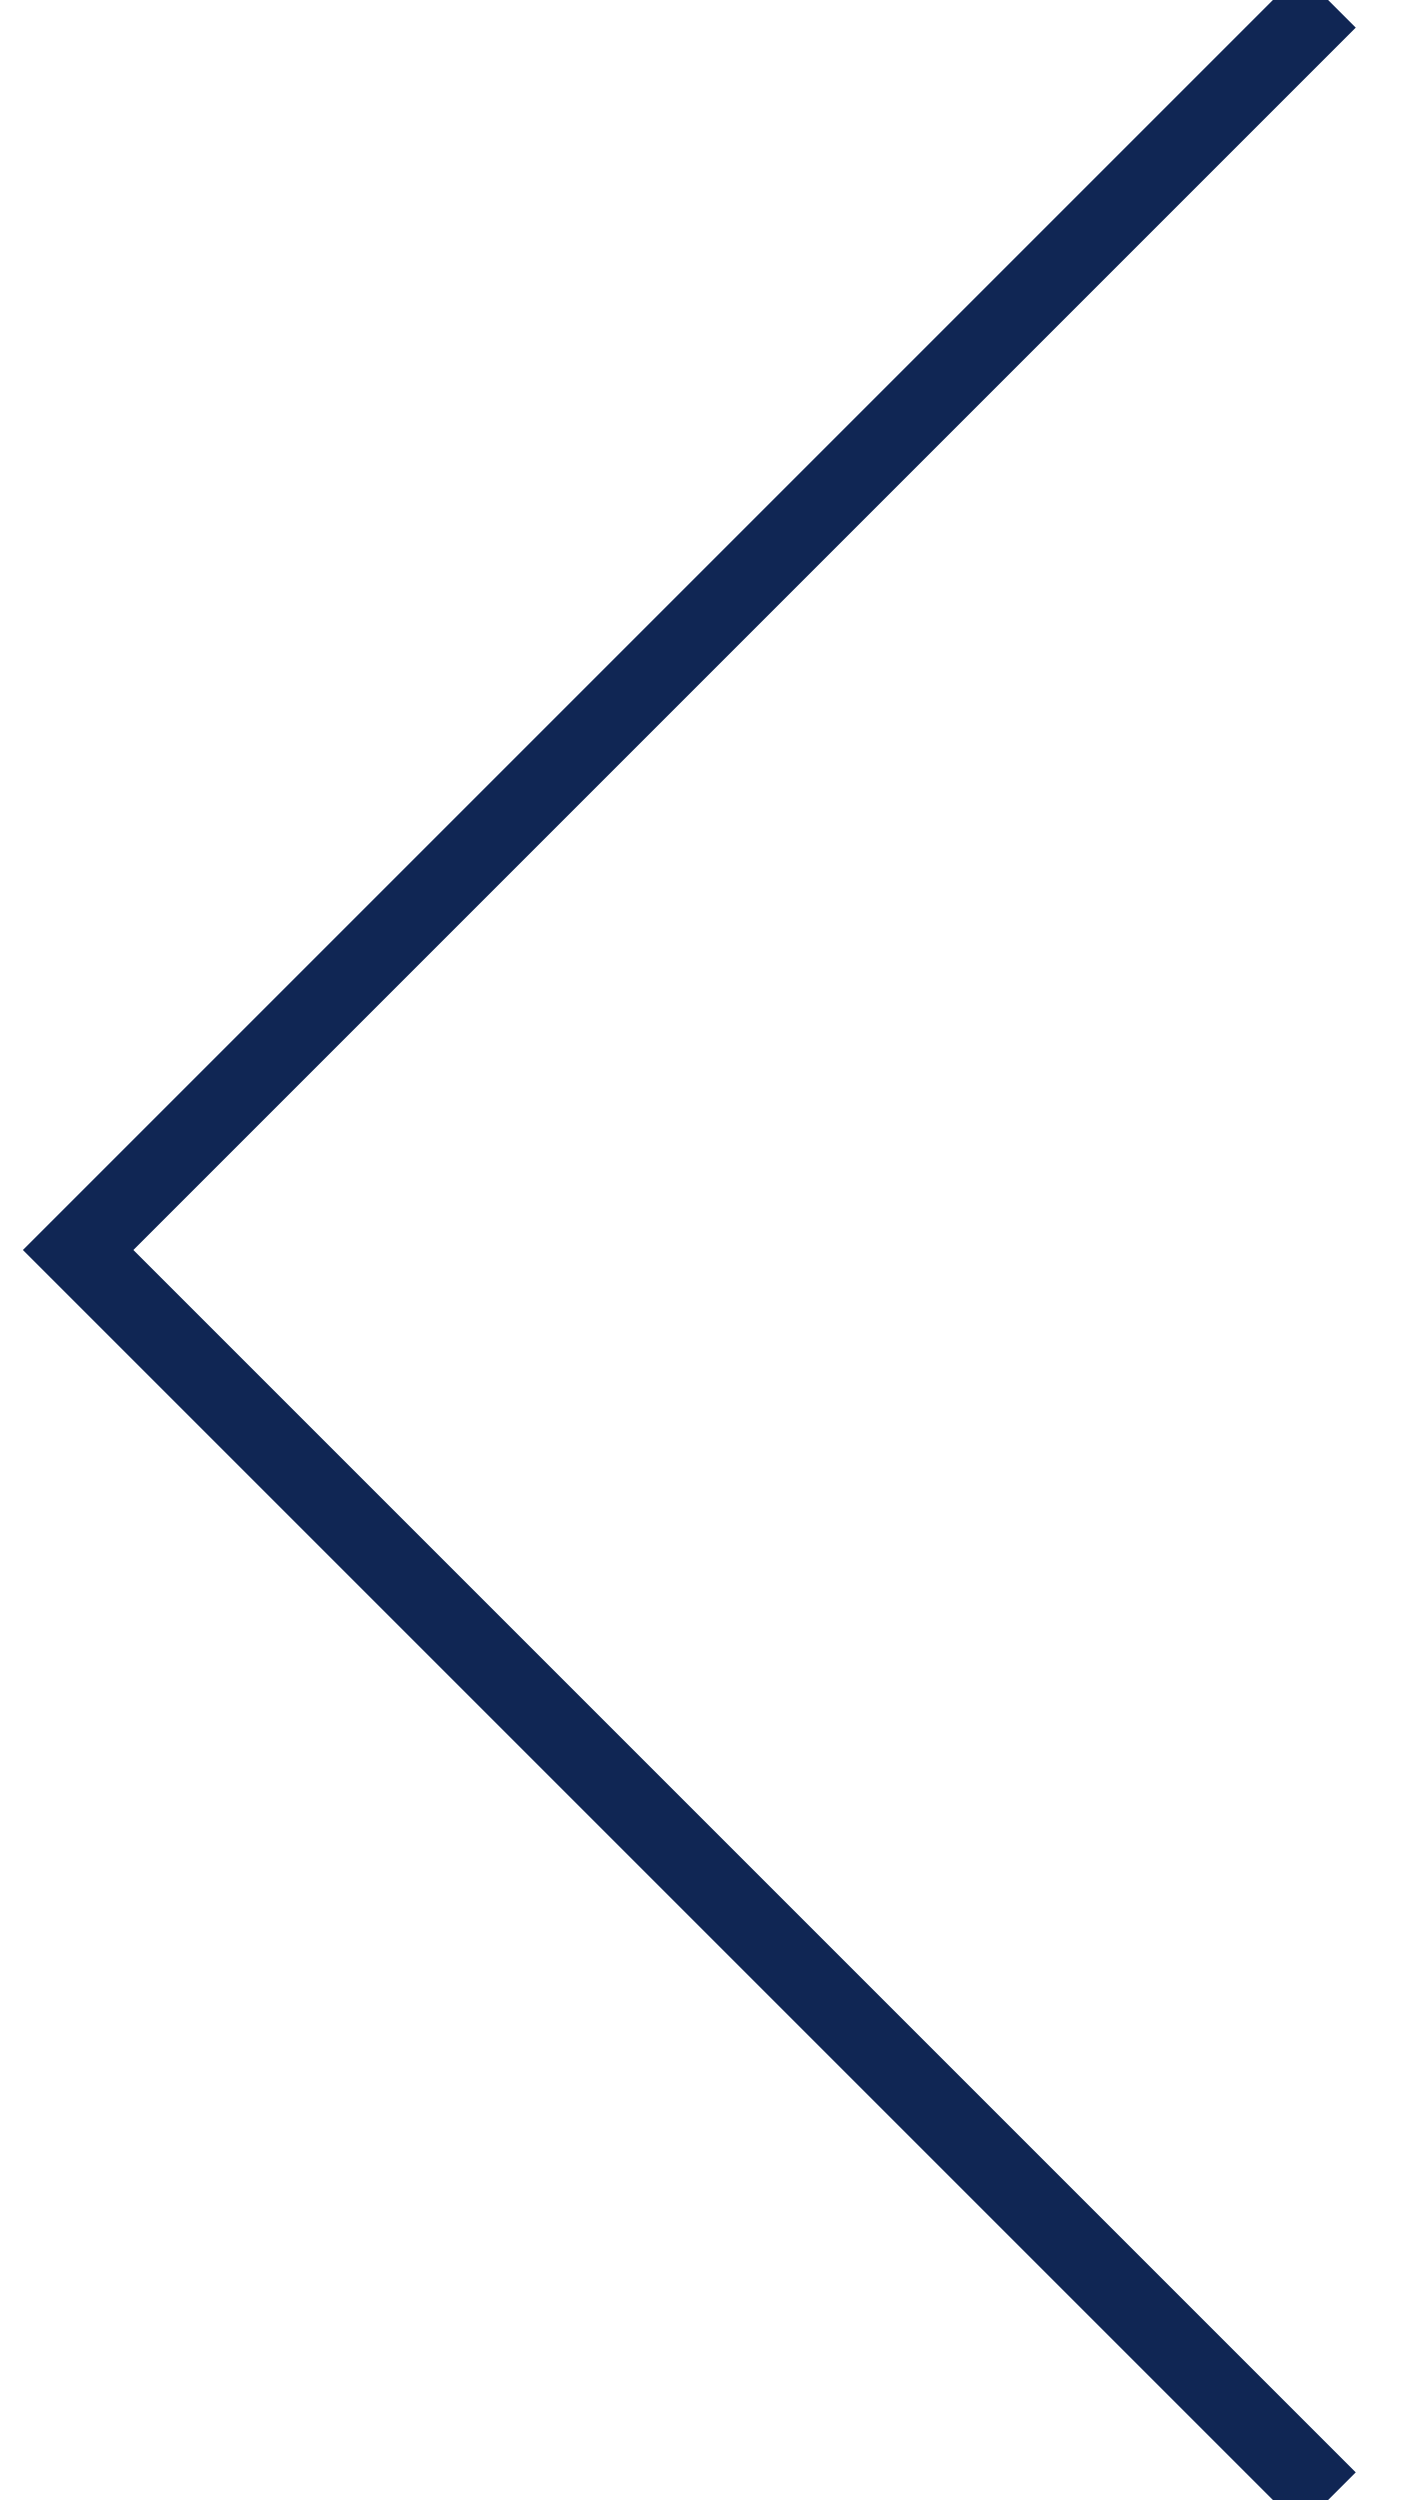
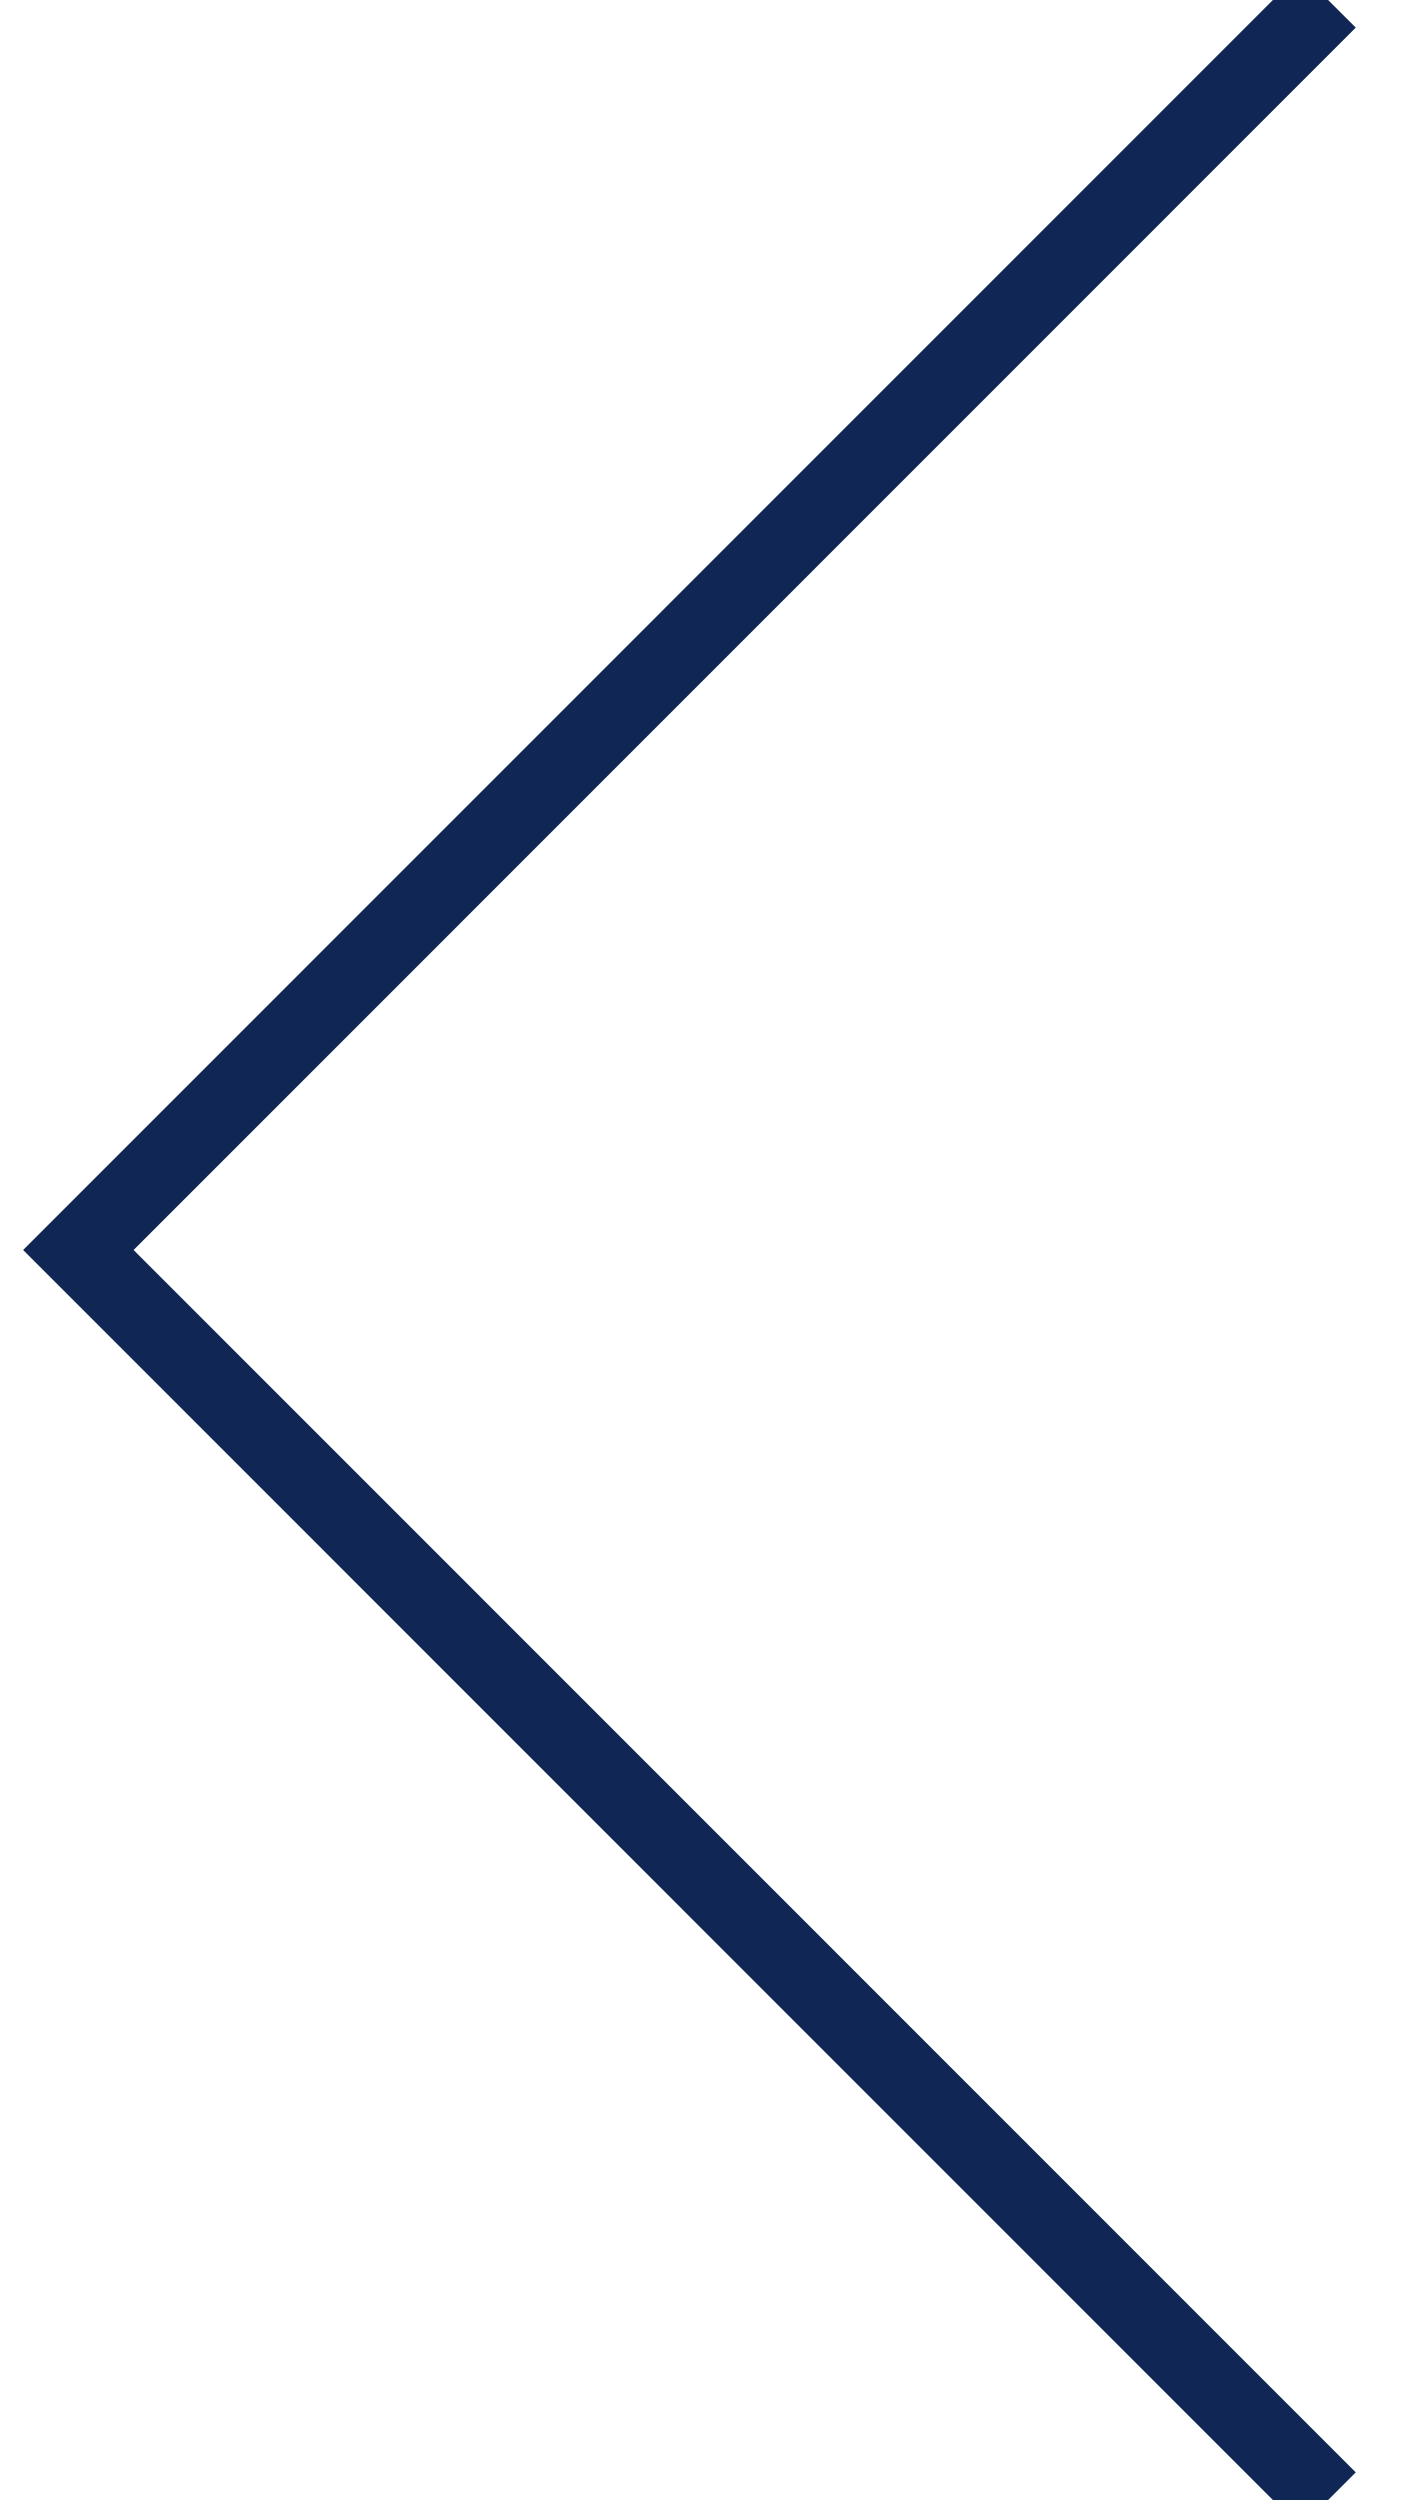
<svg xmlns="http://www.w3.org/2000/svg" width="18" height="32" viewBox="0 0 18 32" fill="none">
-   <path d="M17 0L1 16L17 32" stroke="#102654" />
+   <path d="M17 0L1.003 16L17 32" stroke="#102654" />
</svg>
